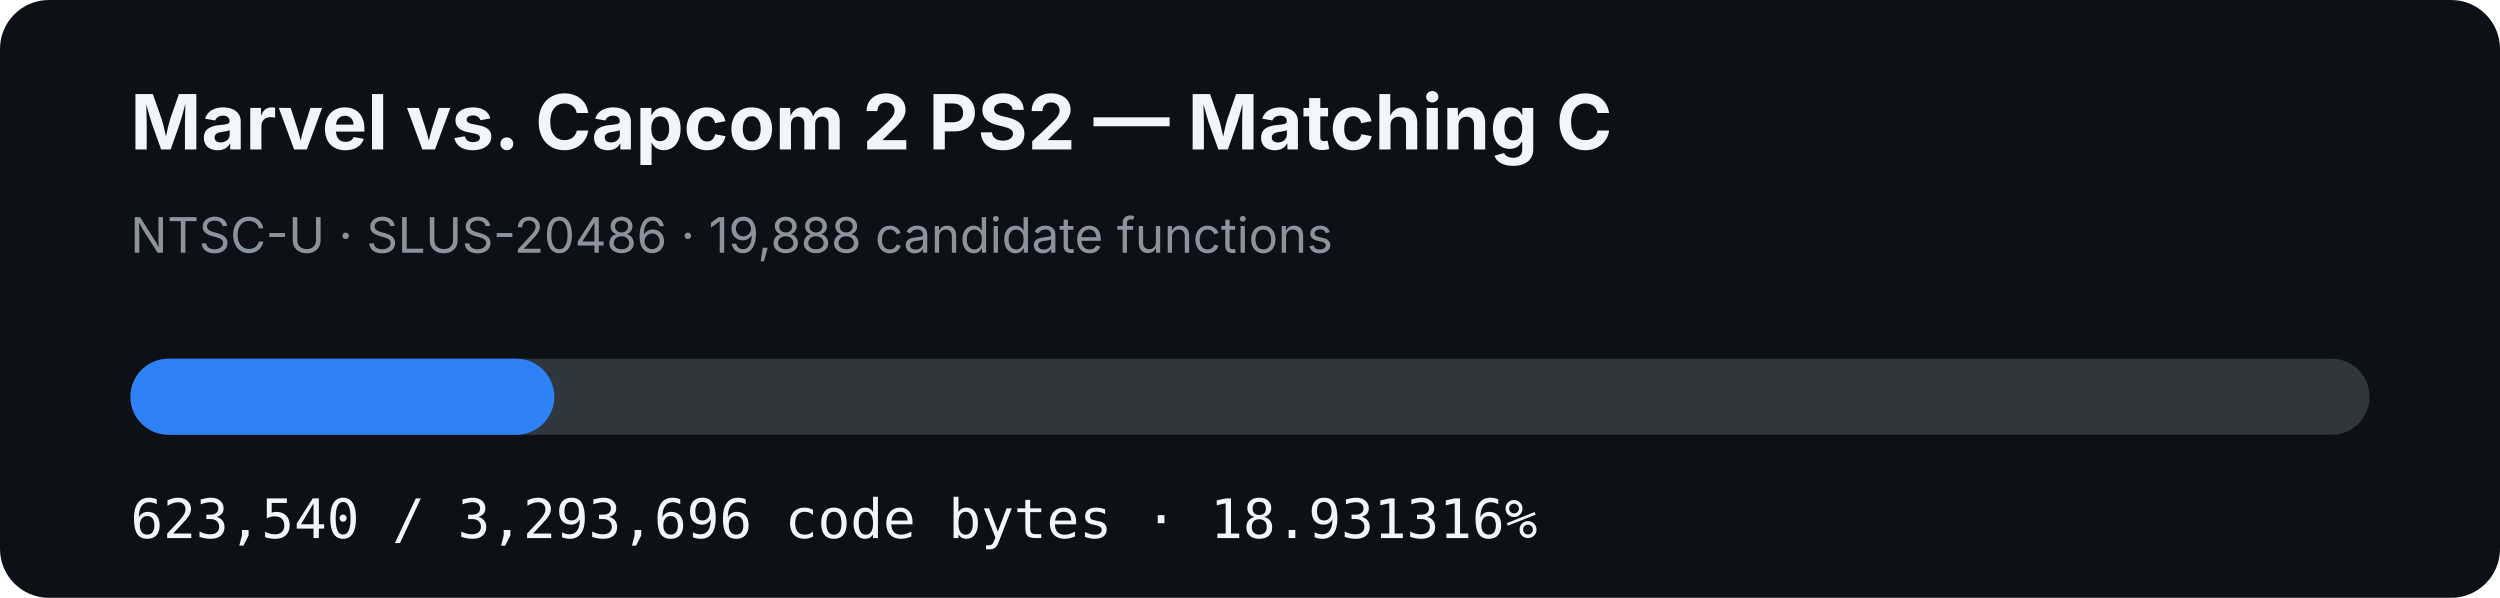
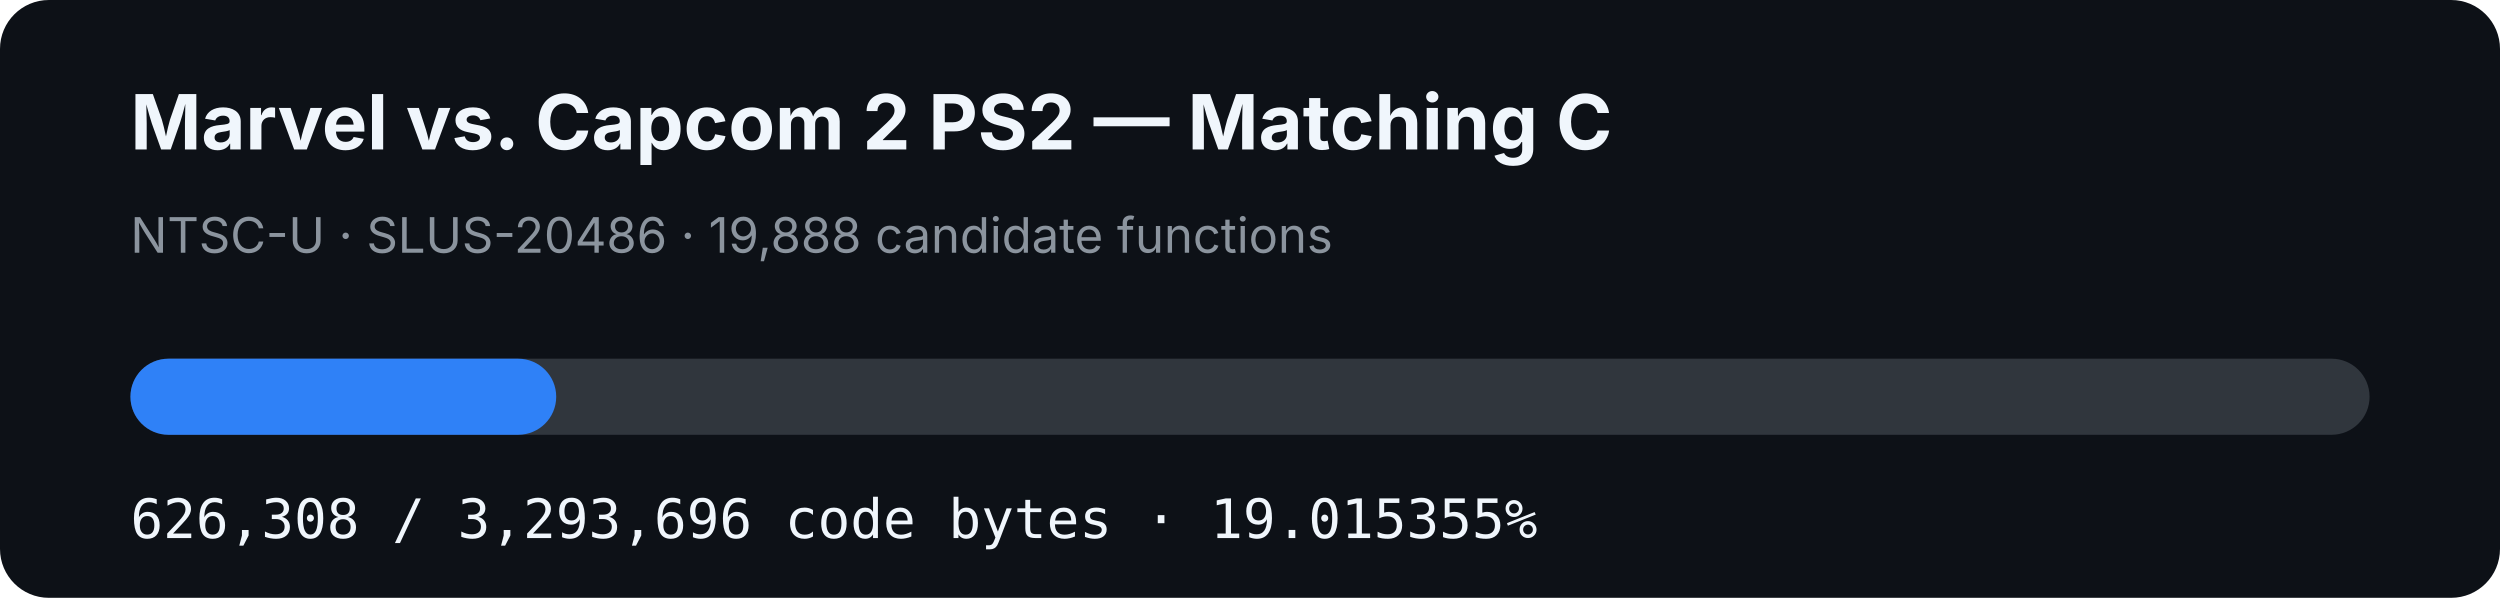
- <svg xmlns="http://www.w3.org/2000/svg" width="920" height="220" viewBox="0 0 920 220" role="img" aria-label="MVC2 PS2 matching C progress: 18.931316%">
+ <svg xmlns="http://www.w3.org/2000/svg" width="920" height="220" viewBox="0 0 920 220" role="img" aria-label="MVC2 PS2 matching C progress: 19.015355%">
  <rect width="920" height="220" rx="18" fill="#0d1117" />
  <text x="48" y="55" fill="#f0f6fc" font-family="-apple-system,BlinkMacSystemFont,Segoe UI,sans-serif" font-size="28" font-weight="700">Marvel vs. Capcom 2 PS2 — Matching C</text>
  <text x="48" y="93" fill="#8b949e" font-family="-apple-system,BlinkMacSystemFont,Segoe UI,sans-serif" font-size="18">NTSC-U · SLUS-20486 · 19,888 candidate functions</text>
  <rect x="48" y="132" width="824" height="28" rx="14" fill="#30363d" />
-   <rect x="48" y="132" width="155.994" height="28" rx="14" fill="#2f81f7" />
-   <text x="48" y="198" fill="#f0f6fc" font-family="ui-monospace,SFMono-Regular,Menlo,monospace" font-size="20">623,540 / 3,293,696 code bytes · 18.931316%</text>
+   <rect x="48" y="132" width="156.687" height="28" rx="14" fill="#2f81f7" />
+   <text x="48" y="198" fill="#f0f6fc" font-family="ui-monospace,SFMono-Regular,Menlo,monospace" font-size="20">626,308 / 3,293,696 code bytes · 19.015355%</text>
</svg>
